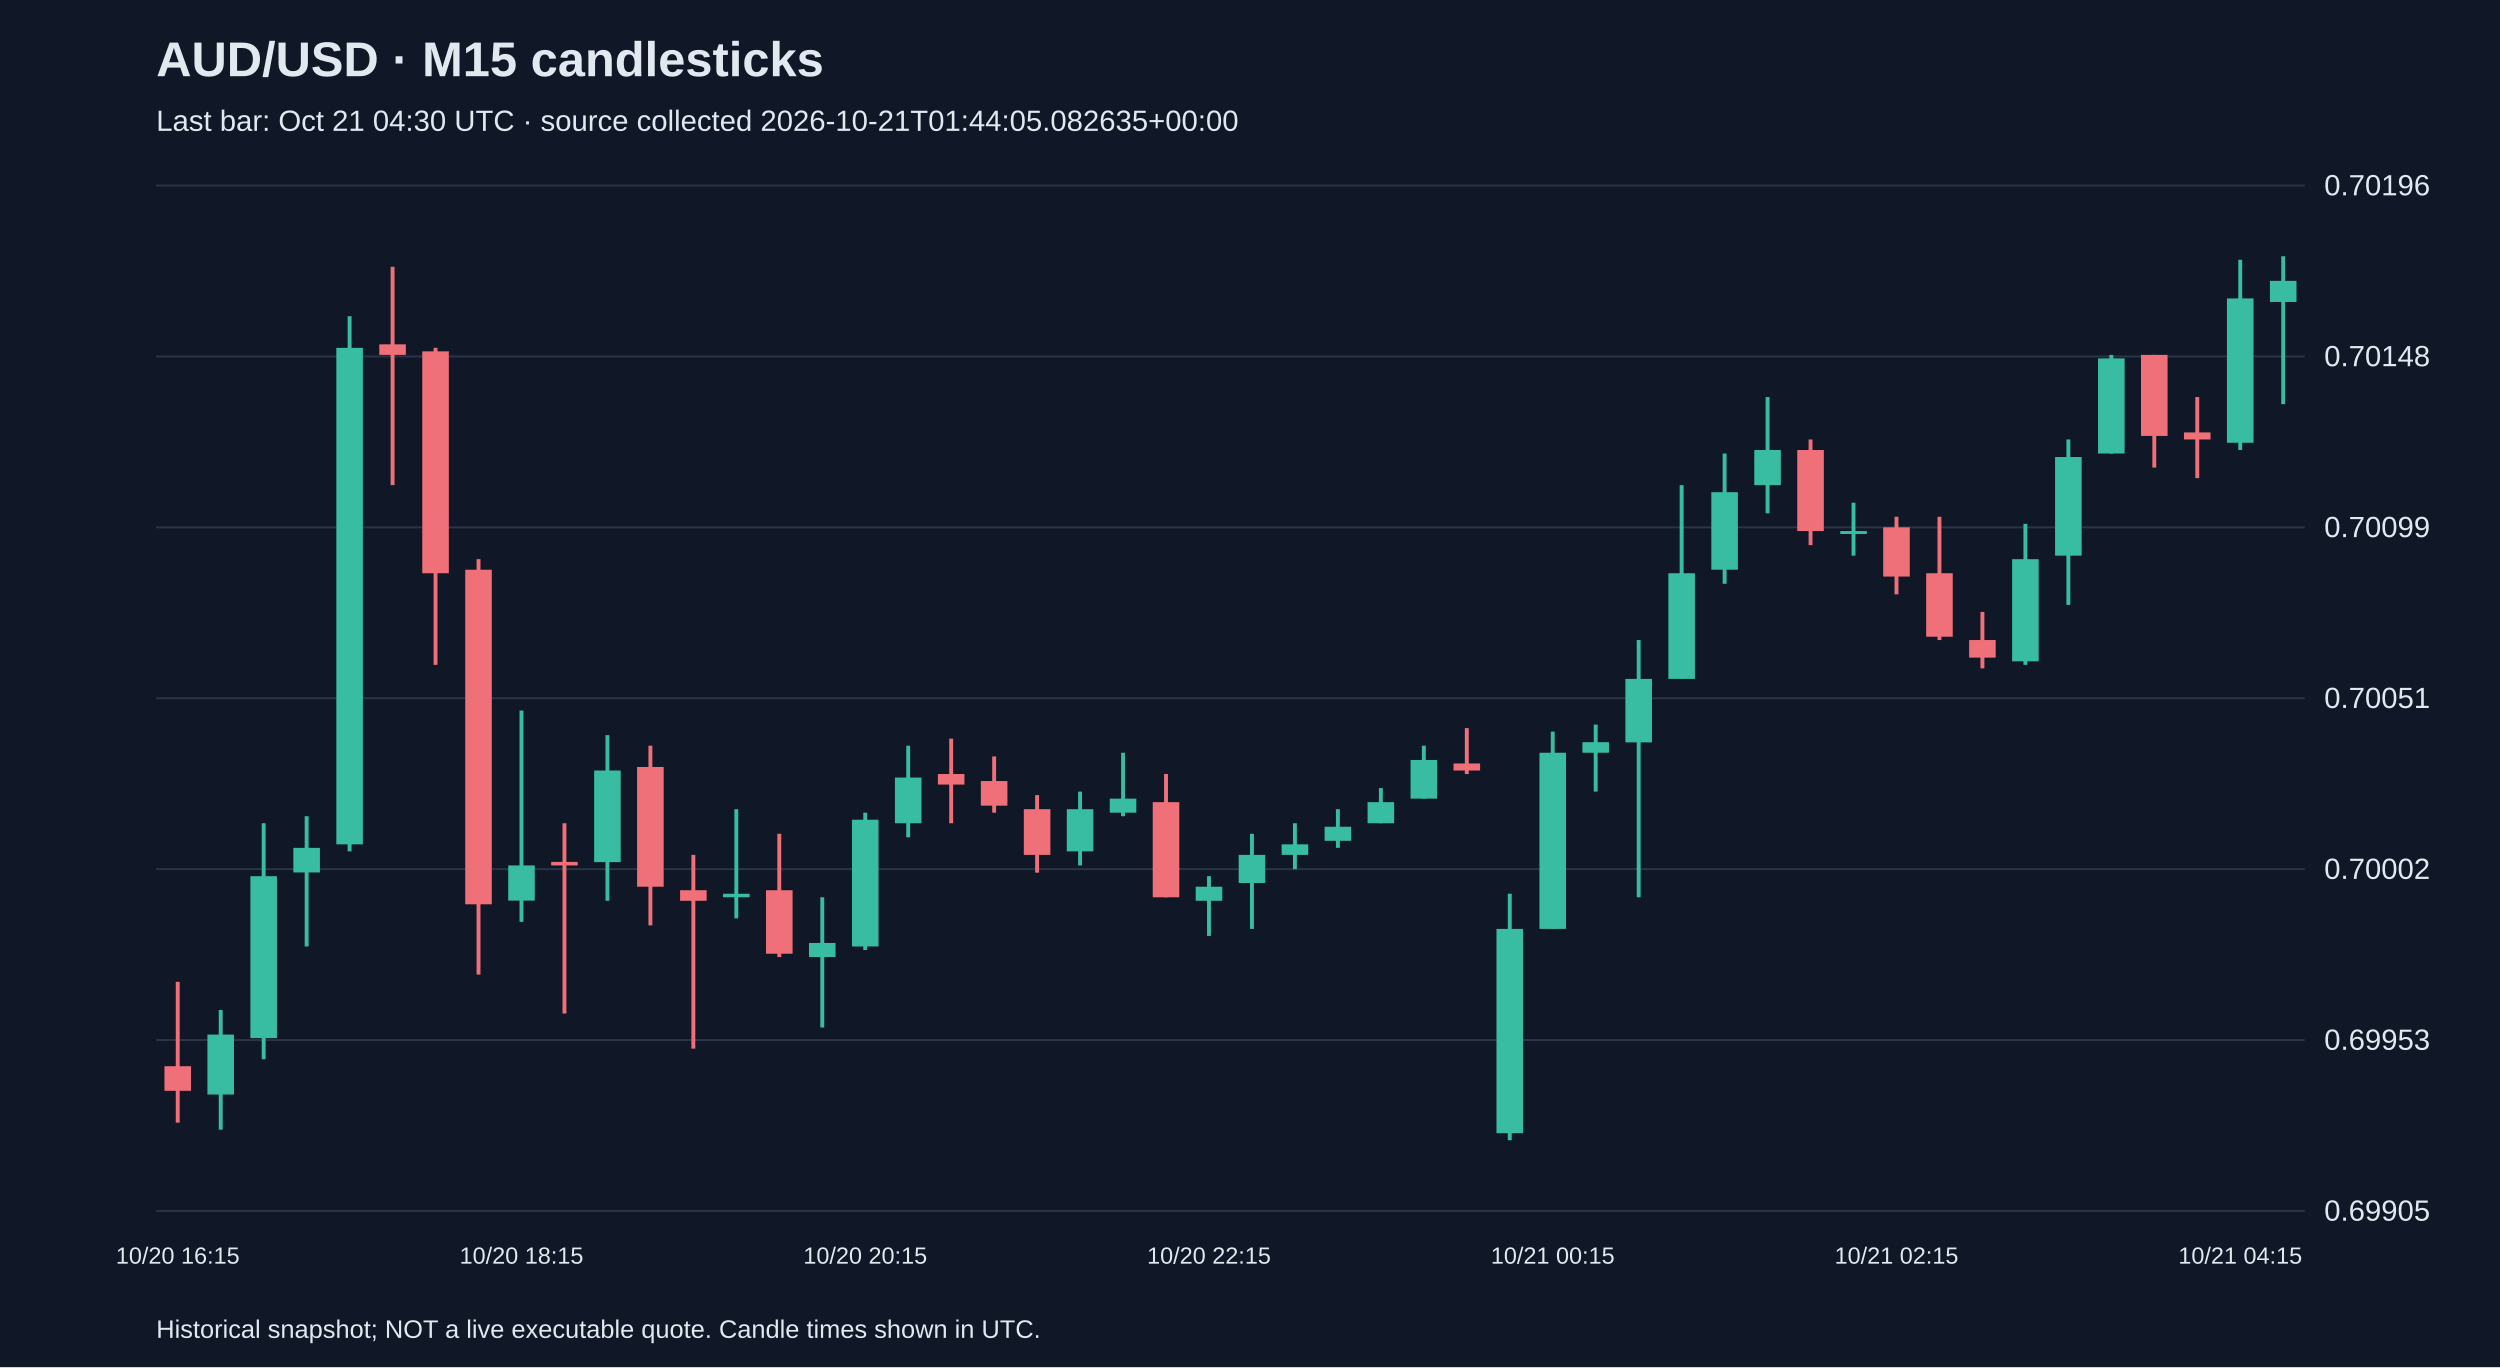
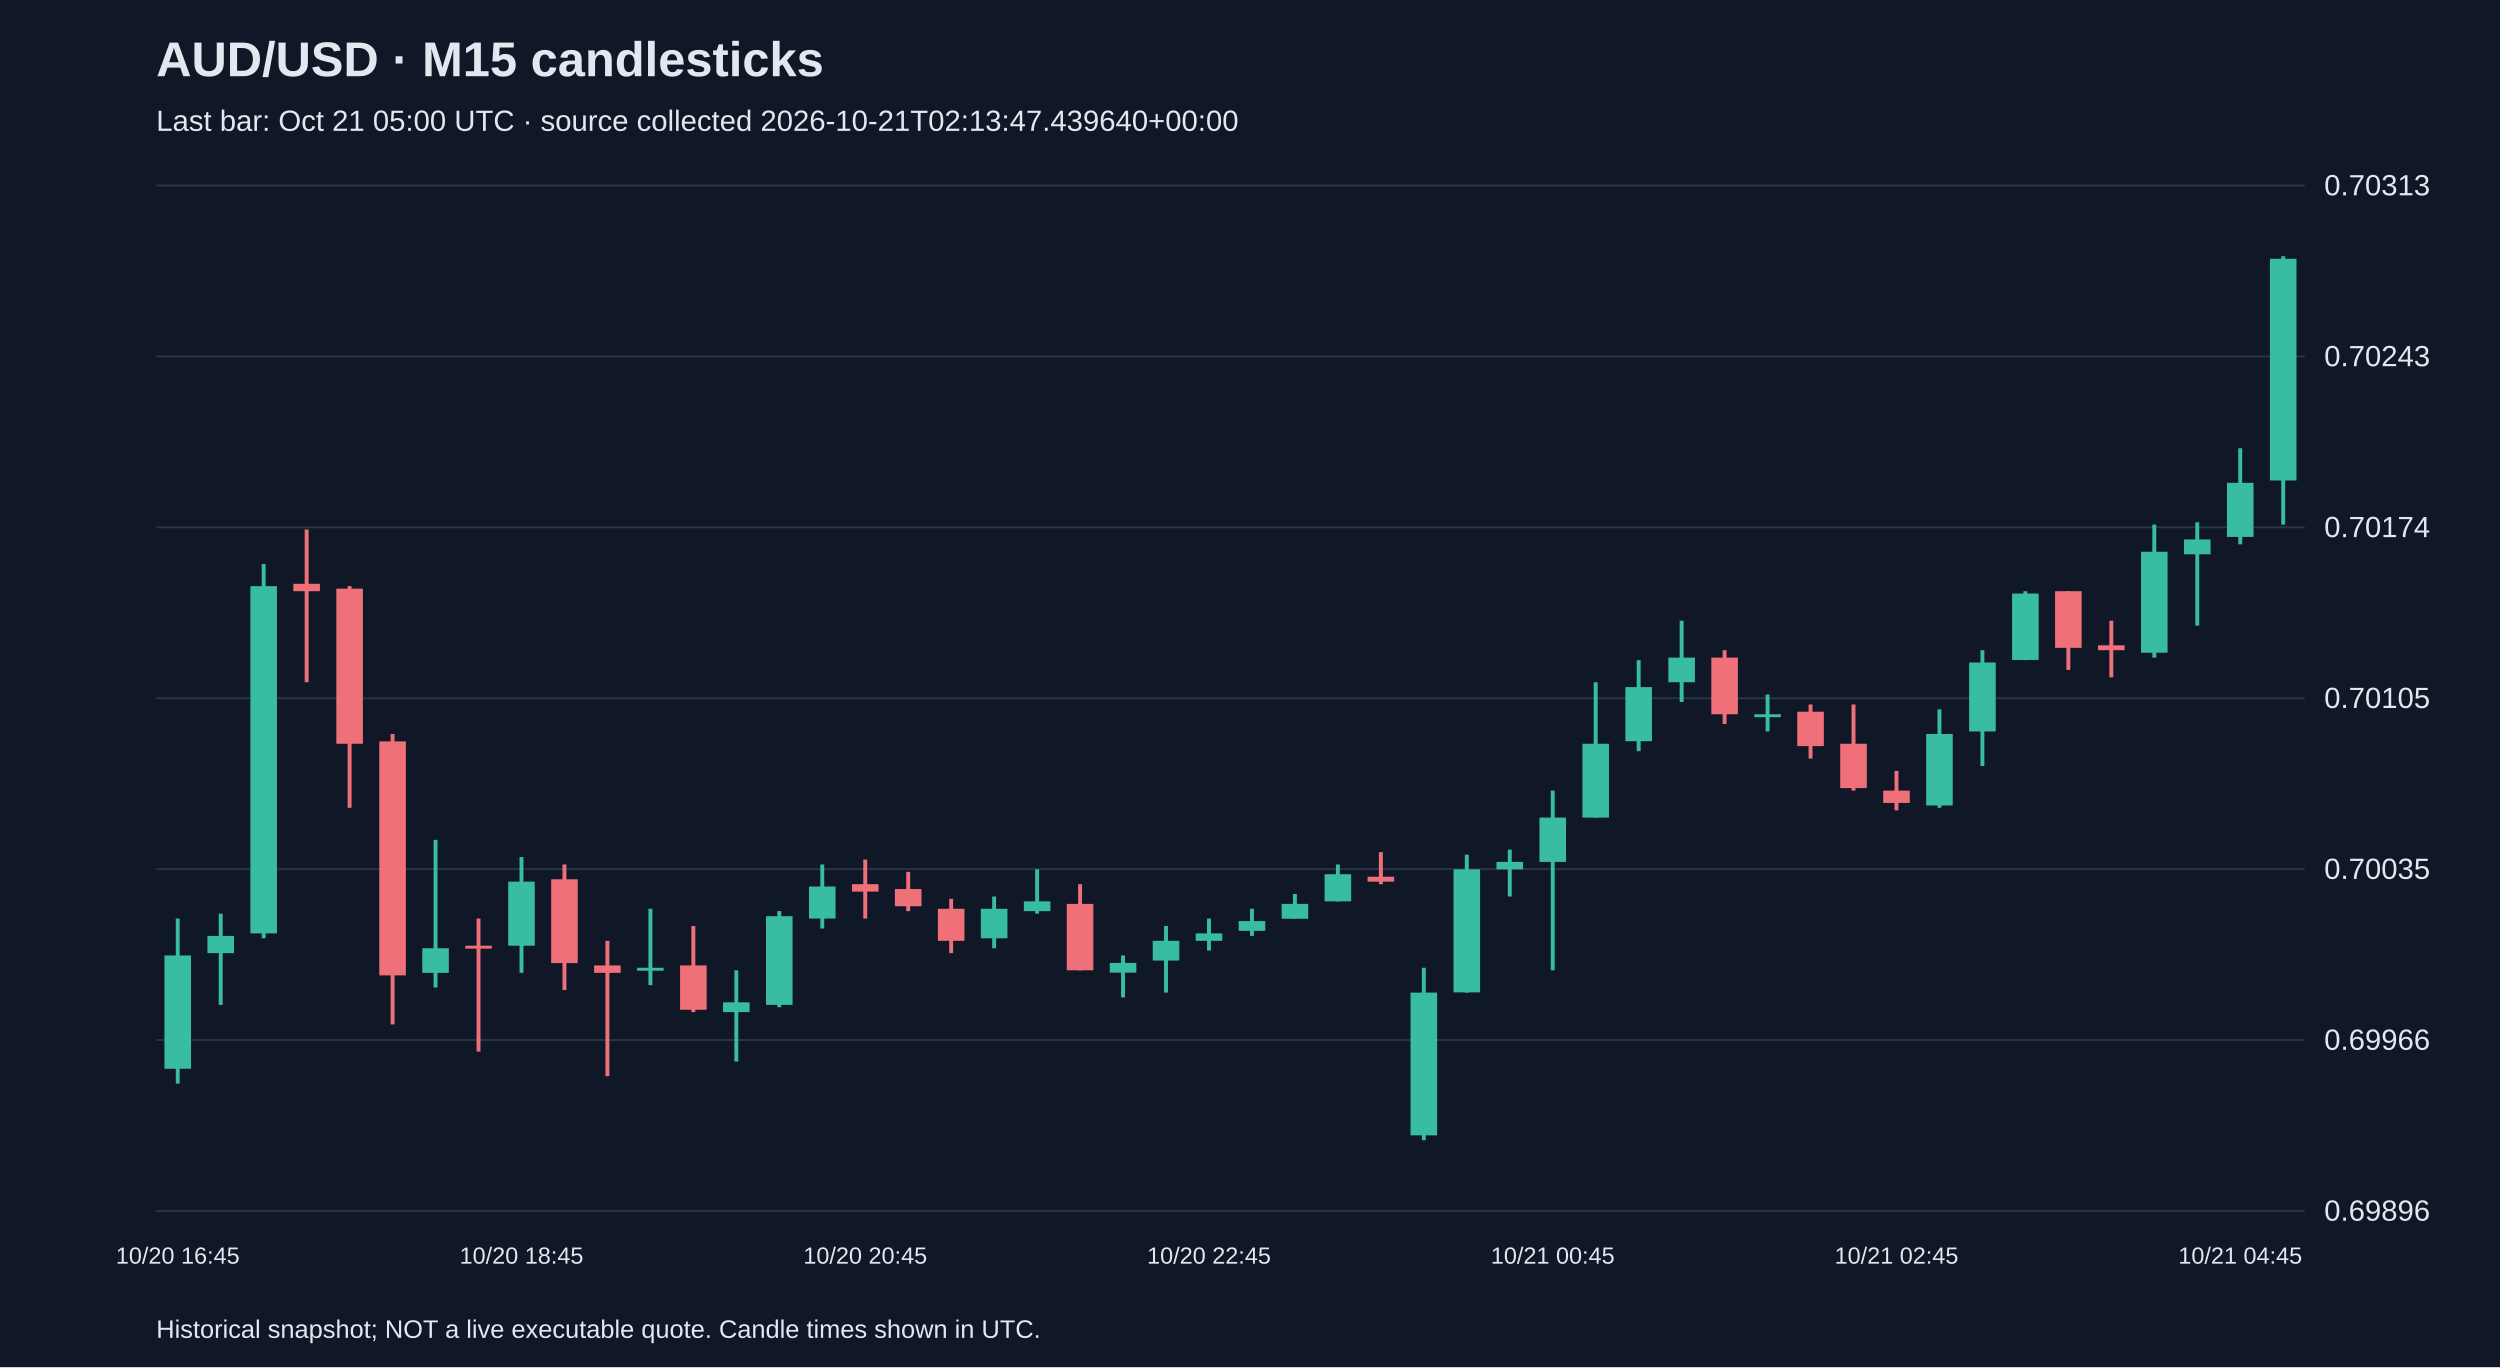
<svg xmlns="http://www.w3.org/2000/svg" viewBox="0 0 1280 700">
  <rect width="100%" height="100%" fill="#101827" />
  <style>text{font-family:Arial,sans-serif;fill:#e2e8f0}</style>
  <text x="80" y="39" font-size="25" font-weight="bold">AUD/USD · M15 candlesticks</text>
-   <text x="80" y="67" font-size="15" fill="#a6b1c5">Last bar: Oct 21 04:30 UTC · source collected 2026-10-21T01:44:05.082635+00:00</text>
+   <text x="80" y="67" font-size="15" fill="#a6b1c5">Last bar: Oct 21 05:00 UTC · source collected 2026-10-21T02:13:47.439640+00:00</text>
  <line x1="80" y1="620.0" x2="1180" y2="620.0" stroke="#283548" />
-   <text x="1190" y="625.0" font-size="15">0.69905</text>
+   <text x="1190" y="625.0" font-size="15">0.69896</text>
  <line x1="80" y1="532.5" x2="1180" y2="532.5" stroke="#283548" />
-   <text x="1190" y="537.5" font-size="15">0.69953</text>
+   <text x="1190" y="537.5" font-size="15">0.69966</text>
  <line x1="80" y1="445.0" x2="1180" y2="445.0" stroke="#283548" />
-   <text x="1190" y="450.0" font-size="15">0.70002</text>
+   <text x="1190" y="450.0" font-size="15">0.70035</text>
  <line x1="80" y1="357.5" x2="1180" y2="357.5" stroke="#283548" />
-   <text x="1190" y="362.5" font-size="15">0.70051</text>
+   <text x="1190" y="362.5" font-size="15">0.70105</text>
  <line x1="80" y1="270.0" x2="1180" y2="270.0" stroke="#283548" />
-   <text x="1190" y="275.0" font-size="15">0.70099</text>
+   <text x="1190" y="275.0" font-size="15">0.70174</text>
  <line x1="80" y1="182.5" x2="1180" y2="182.5" stroke="#283548" />
-   <text x="1190" y="187.5" font-size="15">0.70148</text>
+   <text x="1190" y="187.5" font-size="15">0.70243</text>
  <line x1="80" y1="95.0" x2="1180" y2="95.0" stroke="#283548" />
-   <text x="1190" y="100.0" font-size="15">0.70196</text>
-   <line x1="91.0" y1="502.7" x2="91.0" y2="574.8" stroke="#f07079" stroke-width="2" />
-   <rect x="84.2" y="545.9" width="13.6" height="12.6" fill="#f07079" />
-   <text x="91.0" y="647" text-anchor="middle" font-size="12">10/20 16:15</text>
-   <line x1="113.0" y1="517.1" x2="113.0" y2="578.4" stroke="#38bca2" stroke-width="2" />
-   <rect x="106.2" y="529.7" width="13.6" height="30.7" fill="#38bca2" />
-   <line x1="135.0" y1="421.5" x2="135.0" y2="542.3" stroke="#38bca2" stroke-width="2" />
-   <rect x="128.2" y="448.6" width="13.6" height="82.9" fill="#38bca2" />
-   <line x1="157.0" y1="417.9" x2="157.0" y2="484.6" stroke="#38bca2" stroke-width="2" />
-   <rect x="150.2" y="434.1" width="13.6" height="12.6" fill="#38bca2" />
-   <line x1="179.0" y1="161.9" x2="179.0" y2="435.9" stroke="#38bca2" stroke-width="2" />
-   <rect x="172.2" y="178.1" width="13.6" height="254.2" fill="#38bca2" />
-   <line x1="201.0" y1="136.6" x2="201.0" y2="248.4" stroke="#f07079" stroke-width="2" />
-   <rect x="194.2" y="176.3" width="13.6" height="5.4" fill="#f07079" />
-   <line x1="223.0" y1="178.1" x2="223.0" y2="340.4" stroke="#f07079" stroke-width="2" />
-   <rect x="216.2" y="179.9" width="13.6" height="113.6" fill="#f07079" />
-   <line x1="245.0" y1="286.3" x2="245.0" y2="499.0" stroke="#f07079" stroke-width="2" />
-   <rect x="238.2" y="291.7" width="13.6" height="171.3" fill="#f07079" />
-   <line x1="267.0" y1="363.8" x2="267.0" y2="472.0" stroke="#38bca2" stroke-width="2" />
-   <rect x="260.2" y="443.1" width="13.6" height="18.0" fill="#38bca2" />
-   <text x="267.0" y="647" text-anchor="middle" font-size="12">10/20 18:15</text>
-   <line x1="289.0" y1="421.5" x2="289.0" y2="518.9" stroke="#f07079" stroke-width="2" />
-   <rect x="282.2" y="441.3" width="13.6" height="1.8" fill="#f07079" />
-   <line x1="311.0" y1="376.4" x2="311.0" y2="461.2" stroke="#38bca2" stroke-width="2" />
-   <rect x="304.2" y="394.5" width="13.6" height="46.9" fill="#38bca2" />
-   <line x1="333.0" y1="381.8" x2="333.0" y2="473.8" stroke="#f07079" stroke-width="2" />
-   <rect x="326.2" y="392.7" width="13.6" height="61.3" fill="#f07079" />
-   <line x1="355.0" y1="437.7" x2="355.0" y2="536.9" stroke="#f07079" stroke-width="2" />
-   <rect x="348.2" y="455.8" width="13.6" height="5.4" fill="#f07079" />
-   <line x1="377.0" y1="414.3" x2="377.0" y2="470.2" stroke="#38bca2" stroke-width="2" />
-   <rect x="370.2" y="457.6" width="13.6" height="1.8" fill="#38bca2" />
-   <line x1="399.0" y1="426.9" x2="399.0" y2="490.0" stroke="#f07079" stroke-width="2" />
-   <rect x="392.2" y="455.8" width="13.6" height="32.5" fill="#f07079" />
-   <line x1="421.0" y1="459.4" x2="421.0" y2="526.1" stroke="#38bca2" stroke-width="2" />
-   <rect x="414.2" y="482.8" width="13.6" height="7.2" fill="#38bca2" />
-   <line x1="443.0" y1="416.1" x2="443.0" y2="486.4" stroke="#38bca2" stroke-width="2" />
-   <rect x="436.2" y="419.7" width="13.6" height="64.9" fill="#38bca2" />
-   <text x="443.0" y="647" text-anchor="middle" font-size="12">10/20 20:15</text>
-   <line x1="465.0" y1="381.8" x2="465.0" y2="428.7" stroke="#38bca2" stroke-width="2" />
-   <rect x="458.2" y="398.1" width="13.6" height="23.4" fill="#38bca2" />
-   <line x1="487.0" y1="378.2" x2="487.0" y2="421.5" stroke="#f07079" stroke-width="2" />
-   <rect x="480.2" y="396.3" width="13.6" height="5.4" fill="#f07079" />
-   <line x1="509.0" y1="387.3" x2="509.0" y2="416.1" stroke="#f07079" stroke-width="2" />
-   <rect x="502.2" y="399.9" width="13.6" height="12.6" fill="#f07079" />
-   <line x1="531.0" y1="407.1" x2="531.0" y2="446.8" stroke="#f07079" stroke-width="2" />
-   <rect x="524.2" y="414.3" width="13.6" height="23.4" fill="#f07079" />
-   <line x1="553.0" y1="405.3" x2="553.0" y2="443.1" stroke="#38bca2" stroke-width="2" />
-   <rect x="546.2" y="414.3" width="13.6" height="21.6" fill="#38bca2" />
-   <line x1="575.0" y1="385.4" x2="575.0" y2="417.9" stroke="#38bca2" stroke-width="2" />
-   <rect x="568.2" y="408.9" width="13.6" height="7.2" fill="#38bca2" />
-   <line x1="597.0" y1="396.3" x2="597.0" y2="459.4" stroke="#f07079" stroke-width="2" />
-   <rect x="590.2" y="410.7" width="13.6" height="48.7" fill="#f07079" />
-   <line x1="619.0" y1="448.6" x2="619.0" y2="479.2" stroke="#38bca2" stroke-width="2" />
-   <rect x="612.2" y="454.0" width="13.6" height="7.2" fill="#38bca2" />
-   <text x="619.0" y="647" text-anchor="middle" font-size="12">10/20 22:15</text>
-   <line x1="641.0" y1="426.9" x2="641.0" y2="475.6" stroke="#38bca2" stroke-width="2" />
-   <rect x="634.2" y="437.7" width="13.6" height="14.4" fill="#38bca2" />
-   <line x1="663.0" y1="421.5" x2="663.0" y2="445.0" stroke="#38bca2" stroke-width="2" />
-   <rect x="656.2" y="432.3" width="13.6" height="5.4" fill="#38bca2" />
-   <line x1="685.0" y1="414.3" x2="685.0" y2="434.1" stroke="#38bca2" stroke-width="2" />
-   <rect x="678.2" y="423.3" width="13.6" height="7.2" fill="#38bca2" />
-   <line x1="707.0" y1="403.5" x2="707.0" y2="421.5" stroke="#38bca2" stroke-width="2" />
-   <rect x="700.2" y="410.7" width="13.6" height="10.8" fill="#38bca2" />
-   <line x1="729.0" y1="381.8" x2="729.0" y2="408.9" stroke="#38bca2" stroke-width="2" />
-   <rect x="722.2" y="389.1" width="13.6" height="19.8" fill="#38bca2" />
-   <line x1="751.0" y1="372.8" x2="751.0" y2="396.3" stroke="#f07079" stroke-width="2" />
-   <rect x="744.2" y="390.9" width="13.6" height="3.6" fill="#f07079" />
-   <line x1="773.0" y1="457.6" x2="773.0" y2="583.8" stroke="#38bca2" stroke-width="2" />
-   <rect x="766.2" y="475.6" width="13.6" height="104.6" fill="#38bca2" />
-   <line x1="795.0" y1="374.6" x2="795.0" y2="475.6" stroke="#38bca2" stroke-width="2" />
-   <rect x="788.2" y="385.4" width="13.6" height="90.2" fill="#38bca2" />
-   <text x="795.0" y="647" text-anchor="middle" font-size="12">10/21 00:15</text>
-   <line x1="817.0" y1="371.0" x2="817.0" y2="405.3" stroke="#38bca2" stroke-width="2" />
-   <rect x="810.2" y="380.0" width="13.6" height="5.4" fill="#38bca2" />
-   <line x1="839.0" y1="327.7" x2="839.0" y2="459.4" stroke="#38bca2" stroke-width="2" />
-   <rect x="832.2" y="347.6" width="13.6" height="32.5" fill="#38bca2" />
-   <line x1="861.0" y1="248.4" x2="861.0" y2="347.6" stroke="#38bca2" stroke-width="2" />
-   <rect x="854.2" y="293.5" width="13.6" height="54.1" fill="#38bca2" />
-   <line x1="883.0" y1="232.2" x2="883.0" y2="298.9" stroke="#38bca2" stroke-width="2" />
-   <rect x="876.2" y="252.0" width="13.6" height="39.7" fill="#38bca2" />
-   <line x1="905.0" y1="203.3" x2="905.0" y2="262.8" stroke="#38bca2" stroke-width="2" />
-   <rect x="898.2" y="230.4" width="13.6" height="18.0" fill="#38bca2" />
-   <line x1="927.0" y1="225.0" x2="927.0" y2="279.1" stroke="#f07079" stroke-width="2" />
-   <rect x="920.2" y="230.4" width="13.6" height="41.5" fill="#f07079" />
-   <line x1="949.0" y1="257.4" x2="949.0" y2="284.5" stroke="#38bca2" stroke-width="2" />
-   <rect x="942.2" y="271.9" width="13.6" height="1.5" fill="#38bca2" />
-   <line x1="971.0" y1="264.6" x2="971.0" y2="304.3" stroke="#f07079" stroke-width="2" />
-   <rect x="964.2" y="270.0" width="13.6" height="25.2" fill="#f07079" />
-   <text x="971.0" y="647" text-anchor="middle" font-size="12">10/21 02:15</text>
-   <line x1="993.0" y1="264.6" x2="993.0" y2="327.7" stroke="#f07079" stroke-width="2" />
-   <rect x="986.2" y="293.5" width="13.6" height="32.5" fill="#f07079" />
-   <line x1="1015.0" y1="313.3" x2="1015.0" y2="342.2" stroke="#f07079" stroke-width="2" />
-   <rect x="1008.2" y="327.7" width="13.6" height="9.0" fill="#f07079" />
-   <line x1="1037.0" y1="268.2" x2="1037.0" y2="340.4" stroke="#38bca2" stroke-width="2" />
-   <rect x="1030.2" y="286.3" width="13.6" height="52.3" fill="#38bca2" />
-   <line x1="1059.0" y1="225.0" x2="1059.0" y2="309.7" stroke="#38bca2" stroke-width="2" />
-   <rect x="1052.2" y="234.0" width="13.6" height="50.5" fill="#38bca2" />
-   <line x1="1081.0" y1="181.7" x2="1081.0" y2="232.2" stroke="#38bca2" stroke-width="2" />
-   <rect x="1074.2" y="183.5" width="13.6" height="48.7" fill="#38bca2" />
-   <line x1="1103.0" y1="181.7" x2="1103.0" y2="239.4" stroke="#f07079" stroke-width="2" />
-   <rect x="1096.2" y="181.7" width="13.6" height="41.5" fill="#f07079" />
-   <line x1="1125.0" y1="203.3" x2="1125.0" y2="244.8" stroke="#f07079" stroke-width="2" />
-   <rect x="1118.2" y="221.4" width="13.6" height="3.6" fill="#f07079" />
-   <line x1="1147.0" y1="133.0" x2="1147.0" y2="230.4" stroke="#38bca2" stroke-width="2" />
-   <rect x="1140.2" y="152.8" width="13.6" height="73.9" fill="#38bca2" />
-   <text x="1147.0" y="647" text-anchor="middle" font-size="12">10/21 04:15</text>
-   <line x1="1169.0" y1="131.2" x2="1169.0" y2="206.9" stroke="#38bca2" stroke-width="2" />
-   <rect x="1162.2" y="143.8" width="13.6" height="10.8" fill="#38bca2" />
+   <text x="1190" y="100.0" font-size="15">0.70313</text>
+   <line x1="91.0" y1="470.3" x2="91.0" y2="554.8" stroke="#38bca2" stroke-width="2" />
+   <rect x="84.2" y="489.2" width="13.6" height="58.0" fill="#38bca2" />
+   <text x="91.0" y="647" text-anchor="middle" font-size="12">10/20 16:45</text>
+   <line x1="113.0" y1="467.8" x2="113.0" y2="514.5" stroke="#38bca2" stroke-width="2" />
+   <rect x="106.2" y="479.2" width="13.6" height="8.8" fill="#38bca2" />
+   <line x1="135.0" y1="288.8" x2="135.0" y2="480.4" stroke="#38bca2" stroke-width="2" />
+   <rect x="128.2" y="300.1" width="13.6" height="177.8" fill="#38bca2" />
+   <line x1="157.0" y1="271.1" x2="157.0" y2="349.3" stroke="#f07079" stroke-width="2" />
+   <rect x="150.2" y="298.9" width="13.6" height="3.8" fill="#f07079" />
+   <line x1="179.0" y1="300.1" x2="179.0" y2="413.6" stroke="#f07079" stroke-width="2" />
+   <rect x="172.2" y="301.4" width="13.6" height="79.4" fill="#f07079" />
+   <line x1="201.0" y1="375.8" x2="201.0" y2="524.5" stroke="#f07079" stroke-width="2" />
+   <rect x="194.2" y="379.6" width="13.6" height="119.8" fill="#f07079" />
+   <line x1="223.0" y1="430.0" x2="223.0" y2="505.6" stroke="#38bca2" stroke-width="2" />
+   <rect x="216.2" y="485.5" width="13.6" height="12.6" fill="#38bca2" />
+   <line x1="245.0" y1="470.3" x2="245.0" y2="538.4" stroke="#f07079" stroke-width="2" />
+   <rect x="238.2" y="484.2" width="13.6" height="1.5" fill="#f07079" />
+   <line x1="267.0" y1="438.8" x2="267.0" y2="498.1" stroke="#38bca2" stroke-width="2" />
+   <rect x="260.2" y="451.4" width="13.6" height="32.8" fill="#38bca2" />
+   <text x="267.0" y="647" text-anchor="middle" font-size="12">10/20 18:45</text>
+   <line x1="289.0" y1="442.6" x2="289.0" y2="506.9" stroke="#f07079" stroke-width="2" />
+   <rect x="282.2" y="450.2" width="13.6" height="42.9" fill="#f07079" />
+   <line x1="311.0" y1="481.7" x2="311.0" y2="551.0" stroke="#f07079" stroke-width="2" />
+   <rect x="304.2" y="494.3" width="13.6" height="3.8" fill="#f07079" />
+   <line x1="333.0" y1="465.3" x2="333.0" y2="504.4" stroke="#38bca2" stroke-width="2" />
+   <rect x="326.2" y="495.5" width="13.6" height="1.5" fill="#38bca2" />
+   <line x1="355.0" y1="474.1" x2="355.0" y2="518.2" stroke="#f07079" stroke-width="2" />
+   <rect x="348.2" y="494.3" width="13.6" height="22.7" fill="#f07079" />
+   <line x1="377.0" y1="496.8" x2="377.0" y2="543.5" stroke="#38bca2" stroke-width="2" />
+   <rect x="370.2" y="513.2" width="13.6" height="5.0" fill="#38bca2" />
+   <line x1="399.0" y1="466.5" x2="399.0" y2="515.7" stroke="#38bca2" stroke-width="2" />
+   <rect x="392.2" y="469.1" width="13.6" height="45.4" fill="#38bca2" />
+   <line x1="421.0" y1="442.6" x2="421.0" y2="475.4" stroke="#38bca2" stroke-width="2" />
+   <rect x="414.2" y="453.9" width="13.6" height="16.4" fill="#38bca2" />
+   <line x1="443.0" y1="440.1" x2="443.0" y2="470.3" stroke="#f07079" stroke-width="2" />
+   <rect x="436.2" y="452.7" width="13.6" height="3.8" fill="#f07079" />
+   <text x="443.0" y="647" text-anchor="middle" font-size="12">10/20 20:45</text>
+   <line x1="465.0" y1="446.4" x2="465.0" y2="466.5" stroke="#f07079" stroke-width="2" />
+   <rect x="458.2" y="455.2" width="13.6" height="8.8" fill="#f07079" />
+   <line x1="487.0" y1="460.2" x2="487.0" y2="488.0" stroke="#f07079" stroke-width="2" />
+   <rect x="480.2" y="465.3" width="13.6" height="16.4" fill="#f07079" />
+   <line x1="509.0" y1="459.0" x2="509.0" y2="485.5" stroke="#38bca2" stroke-width="2" />
+   <rect x="502.2" y="465.3" width="13.6" height="15.1" fill="#38bca2" />
+   <line x1="531.0" y1="445.1" x2="531.0" y2="467.8" stroke="#38bca2" stroke-width="2" />
+   <rect x="524.2" y="461.5" width="13.6" height="5.0" fill="#38bca2" />
+   <line x1="553.0" y1="452.7" x2="553.0" y2="496.8" stroke="#f07079" stroke-width="2" />
+   <rect x="546.2" y="462.8" width="13.6" height="34.0" fill="#f07079" />
+   <line x1="575.0" y1="489.2" x2="575.0" y2="510.7" stroke="#38bca2" stroke-width="2" />
+   <rect x="568.2" y="493.0" width="13.6" height="5.0" fill="#38bca2" />
+   <line x1="597.0" y1="474.1" x2="597.0" y2="508.2" stroke="#38bca2" stroke-width="2" />
+   <rect x="590.2" y="481.7" width="13.6" height="10.1" fill="#38bca2" />
+   <line x1="619.0" y1="470.3" x2="619.0" y2="486.7" stroke="#38bca2" stroke-width="2" />
+   <rect x="612.2" y="477.9" width="13.6" height="3.8" fill="#38bca2" />
+   <text x="619.0" y="647" text-anchor="middle" font-size="12">10/20 22:45</text>
+   <line x1="641.0" y1="465.3" x2="641.0" y2="479.2" stroke="#38bca2" stroke-width="2" />
+   <rect x="634.2" y="471.6" width="13.6" height="5.0" fill="#38bca2" />
+   <line x1="663.0" y1="457.7" x2="663.0" y2="470.3" stroke="#38bca2" stroke-width="2" />
+   <rect x="656.2" y="462.8" width="13.6" height="7.6" fill="#38bca2" />
+   <line x1="685.0" y1="442.6" x2="685.0" y2="461.5" stroke="#38bca2" stroke-width="2" />
+   <rect x="678.2" y="447.6" width="13.6" height="13.9" fill="#38bca2" />
+   <line x1="707.0" y1="436.3" x2="707.0" y2="452.7" stroke="#f07079" stroke-width="2" />
+   <rect x="700.2" y="448.9" width="13.6" height="2.5" fill="#f07079" />
+   <line x1="729.0" y1="495.5" x2="729.0" y2="583.8" stroke="#38bca2" stroke-width="2" />
+   <rect x="722.2" y="508.2" width="13.6" height="73.1" fill="#38bca2" />
+   <line x1="751.0" y1="437.6" x2="751.0" y2="508.2" stroke="#38bca2" stroke-width="2" />
+   <rect x="744.2" y="445.1" width="13.6" height="63.0" fill="#38bca2" />
+   <line x1="773.0" y1="435.0" x2="773.0" y2="459.0" stroke="#38bca2" stroke-width="2" />
+   <rect x="766.2" y="441.3" width="13.6" height="3.8" fill="#38bca2" />
+   <line x1="795.0" y1="404.8" x2="795.0" y2="496.8" stroke="#38bca2" stroke-width="2" />
+   <rect x="788.2" y="418.6" width="13.6" height="22.7" fill="#38bca2" />
+   <text x="795.0" y="647" text-anchor="middle" font-size="12">10/21 00:45</text>
+   <line x1="817.0" y1="349.3" x2="817.0" y2="418.6" stroke="#38bca2" stroke-width="2" />
+   <rect x="810.2" y="380.8" width="13.6" height="37.8" fill="#38bca2" />
+   <line x1="839.0" y1="338.0" x2="839.0" y2="384.6" stroke="#38bca2" stroke-width="2" />
+   <rect x="832.2" y="351.8" width="13.6" height="27.7" fill="#38bca2" />
+   <line x1="861.0" y1="317.8" x2="861.0" y2="359.4" stroke="#38bca2" stroke-width="2" />
+   <rect x="854.2" y="336.7" width="13.6" height="12.6" fill="#38bca2" />
+   <line x1="883.0" y1="332.9" x2="883.0" y2="370.7" stroke="#f07079" stroke-width="2" />
+   <rect x="876.2" y="336.7" width="13.6" height="29.0" fill="#f07079" />
+   <line x1="905.0" y1="355.6" x2="905.0" y2="374.5" stroke="#38bca2" stroke-width="2" />
+   <rect x="898.2" y="365.7" width="13.6" height="1.5" fill="#38bca2" />
+   <line x1="927.0" y1="360.7" x2="927.0" y2="388.4" stroke="#f07079" stroke-width="2" />
+   <rect x="920.2" y="364.4" width="13.6" height="17.6" fill="#f07079" />
+   <line x1="949.0" y1="360.7" x2="949.0" y2="404.8" stroke="#f07079" stroke-width="2" />
+   <rect x="942.2" y="380.8" width="13.6" height="22.7" fill="#f07079" />
+   <line x1="971.0" y1="394.7" x2="971.0" y2="414.9" stroke="#f07079" stroke-width="2" />
+   <rect x="964.2" y="404.8" width="13.6" height="6.3" fill="#f07079" />
+   <text x="971.0" y="647" text-anchor="middle" font-size="12">10/21 02:45</text>
+   <line x1="993.0" y1="363.2" x2="993.0" y2="413.6" stroke="#38bca2" stroke-width="2" />
+   <rect x="986.2" y="375.8" width="13.6" height="36.6" fill="#38bca2" />
+   <line x1="1015.0" y1="332.9" x2="1015.0" y2="392.2" stroke="#38bca2" stroke-width="2" />
+   <rect x="1008.2" y="339.2" width="13.6" height="35.3" fill="#38bca2" />
+   <line x1="1037.0" y1="302.7" x2="1037.0" y2="338.0" stroke="#38bca2" stroke-width="2" />
+   <rect x="1030.2" y="303.9" width="13.6" height="34.0" fill="#38bca2" />
+   <line x1="1059.0" y1="302.7" x2="1059.0" y2="343.0" stroke="#f07079" stroke-width="2" />
+   <rect x="1052.2" y="302.7" width="13.6" height="29.0" fill="#f07079" />
+   <line x1="1081.0" y1="317.8" x2="1081.0" y2="346.8" stroke="#f07079" stroke-width="2" />
+   <rect x="1074.2" y="330.4" width="13.6" height="2.5" fill="#f07079" />
+   <line x1="1103.0" y1="268.6" x2="1103.0" y2="336.7" stroke="#38bca2" stroke-width="2" />
+   <rect x="1096.2" y="282.5" width="13.6" height="51.7" fill="#38bca2" />
+   <line x1="1125.0" y1="267.4" x2="1125.0" y2="320.3" stroke="#38bca2" stroke-width="2" />
+   <rect x="1118.2" y="276.2" width="13.6" height="7.6" fill="#38bca2" />
+   <line x1="1147.0" y1="229.5" x2="1147.0" y2="278.7" stroke="#38bca2" stroke-width="2" />
+   <rect x="1140.2" y="247.2" width="13.6" height="27.7" fill="#38bca2" />
+   <text x="1147.0" y="647" text-anchor="middle" font-size="12">10/21 04:45</text>
+   <line x1="1169.0" y1="131.2" x2="1169.0" y2="268.6" stroke="#38bca2" stroke-width="2" />
+   <rect x="1162.2" y="132.5" width="13.6" height="113.5" fill="#38bca2" />
  <text x="80" y="685" font-size="13">Historical snapshot; NOT a live executable quote. Candle times shown in UTC.</text>
</svg>
